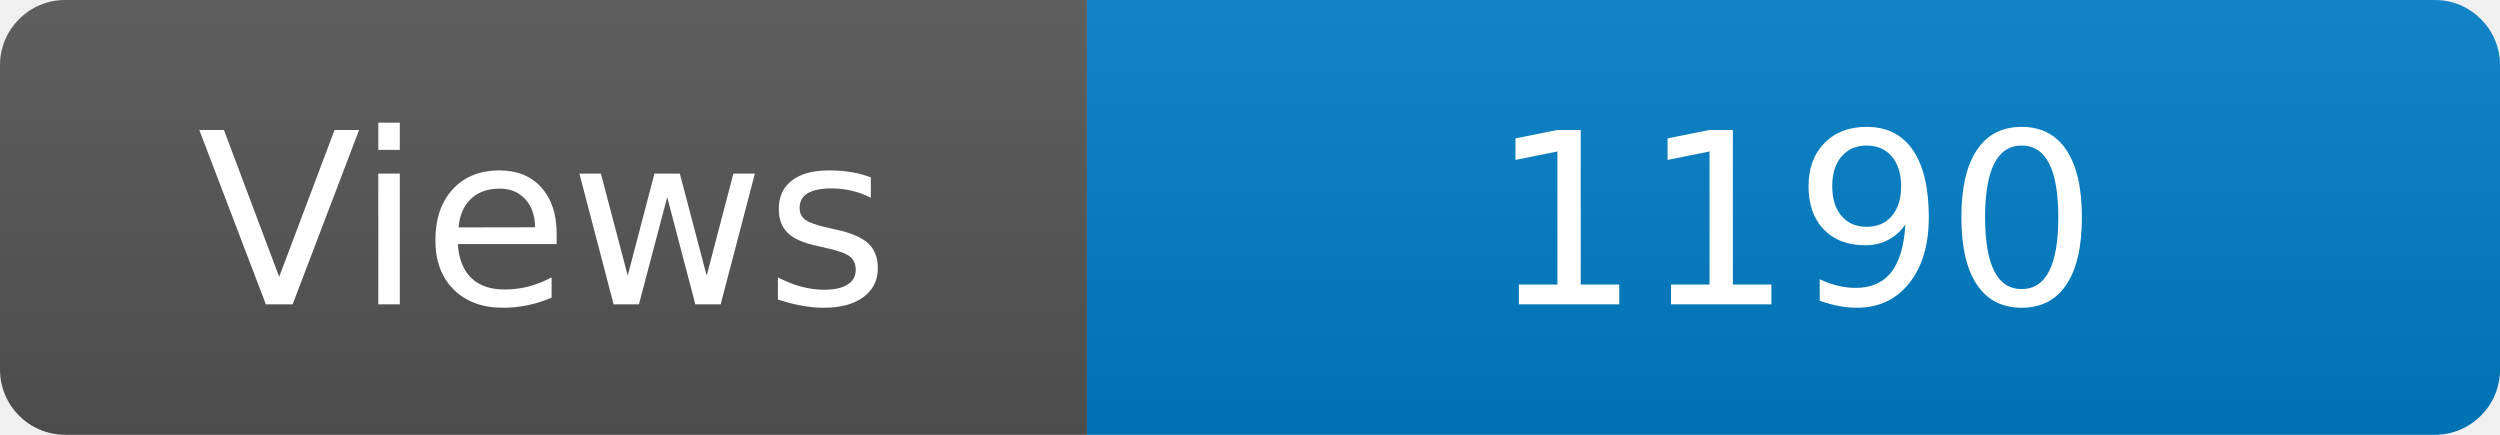
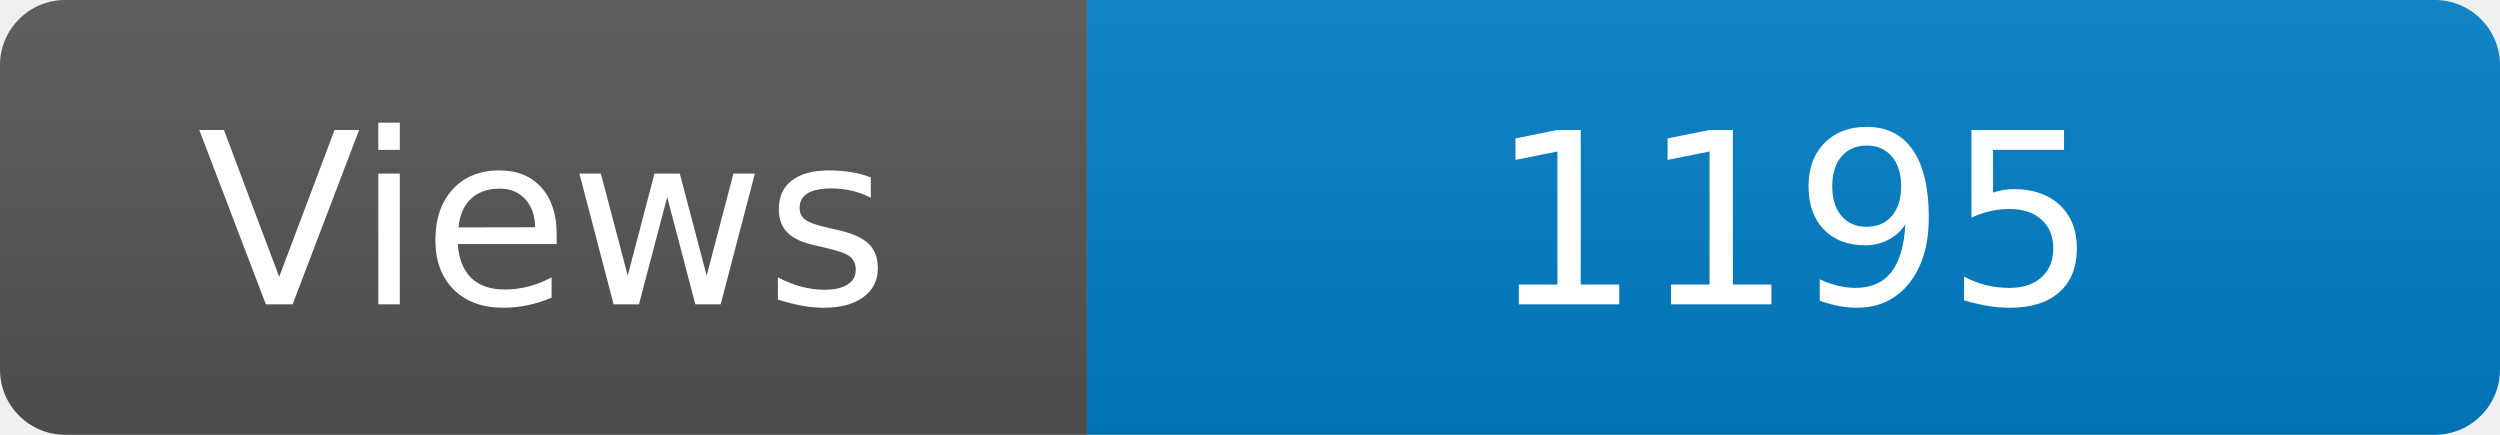
<svg xmlns="http://www.w3.org/2000/svg" width="115" height="20" role="img" aria-label="Maintained?: yes">
  <linearGradient id="s" x2="0" y2="100%">
    <stop offset="0" stop-color="#bbb" stop-opacity=".1" />
    <stop offset="1" stop-opacity=".1" />
  </linearGradient>
  <clipPath id="r">
    <rect width="115" height="20" rx="3" fill="#fff" />
  </clipPath>
  <g clip-path="url(#r)">
    <rect width="50" height="20" fill="#555" />
    <rect x="50" width="160" height="20" fill="#007ec6" />
    <rect width="115" height="20" fill="url(#s)" />
  </g>
  <g fill="#fff" text-anchor="middle" font-family="Verdana,Geneva,DejaVu Sans,sans-serif" font-size="110">
    <text x="250" y="140" transform="scale(.1)" fill="#fff">Views</text>
-     <text x="825" y="140" transform="scale(.1)" fill="#fff">1190</text>
+     <text x="825" y="140" transform="scale(.1)" fill="#fff">1195</text>
  </g>
</svg>
